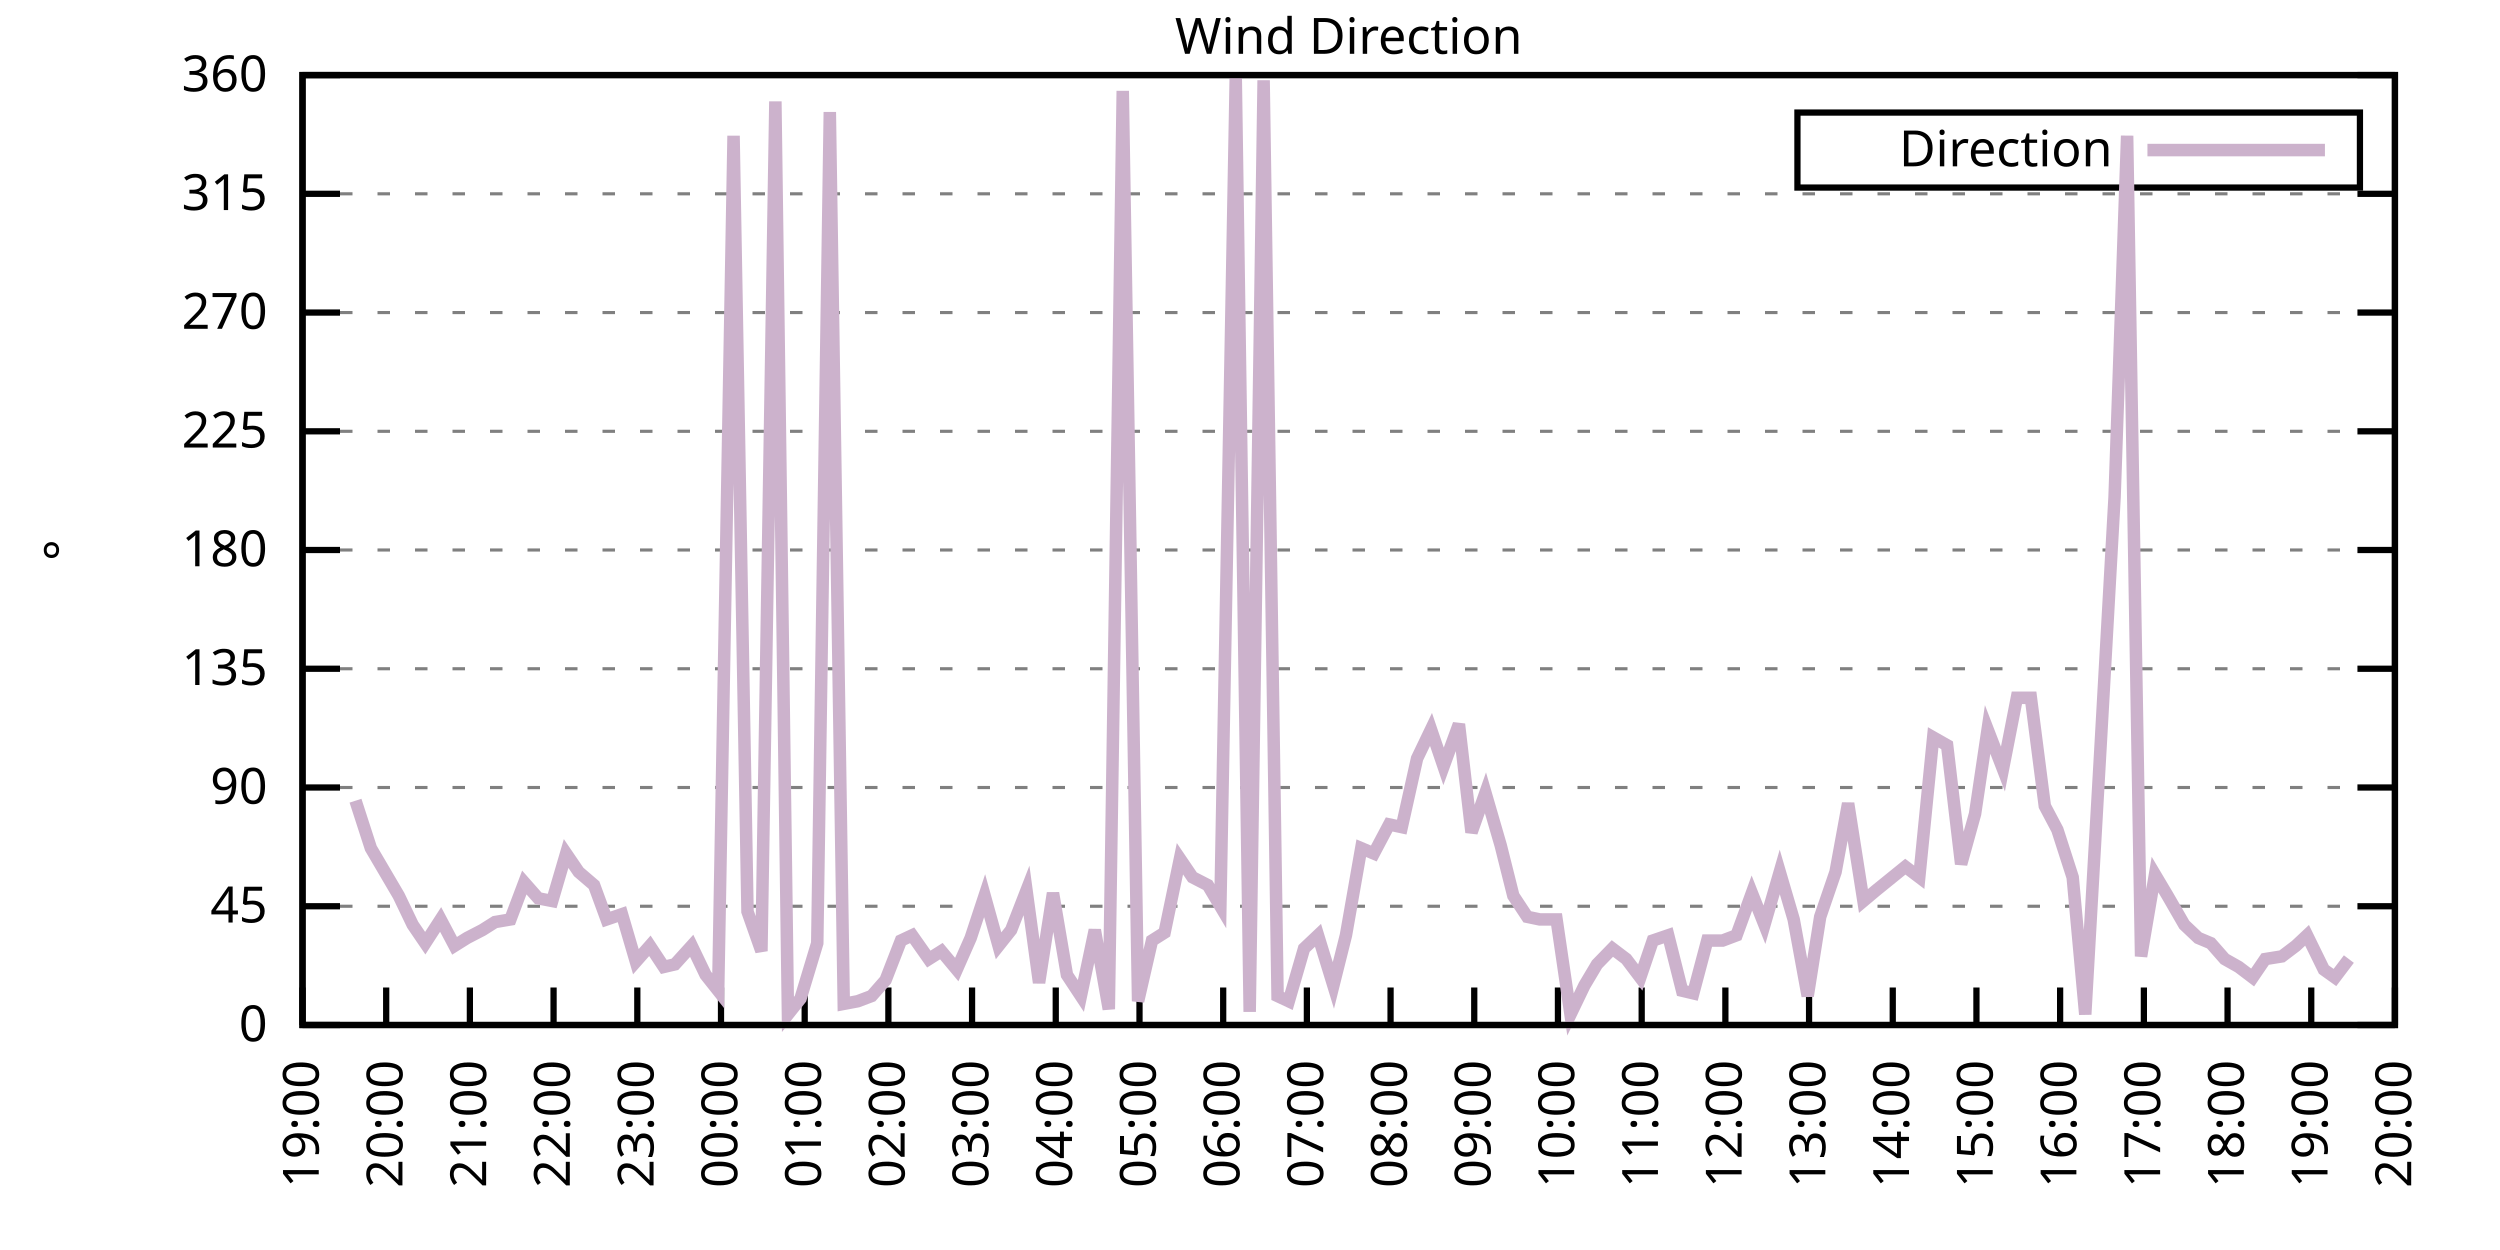
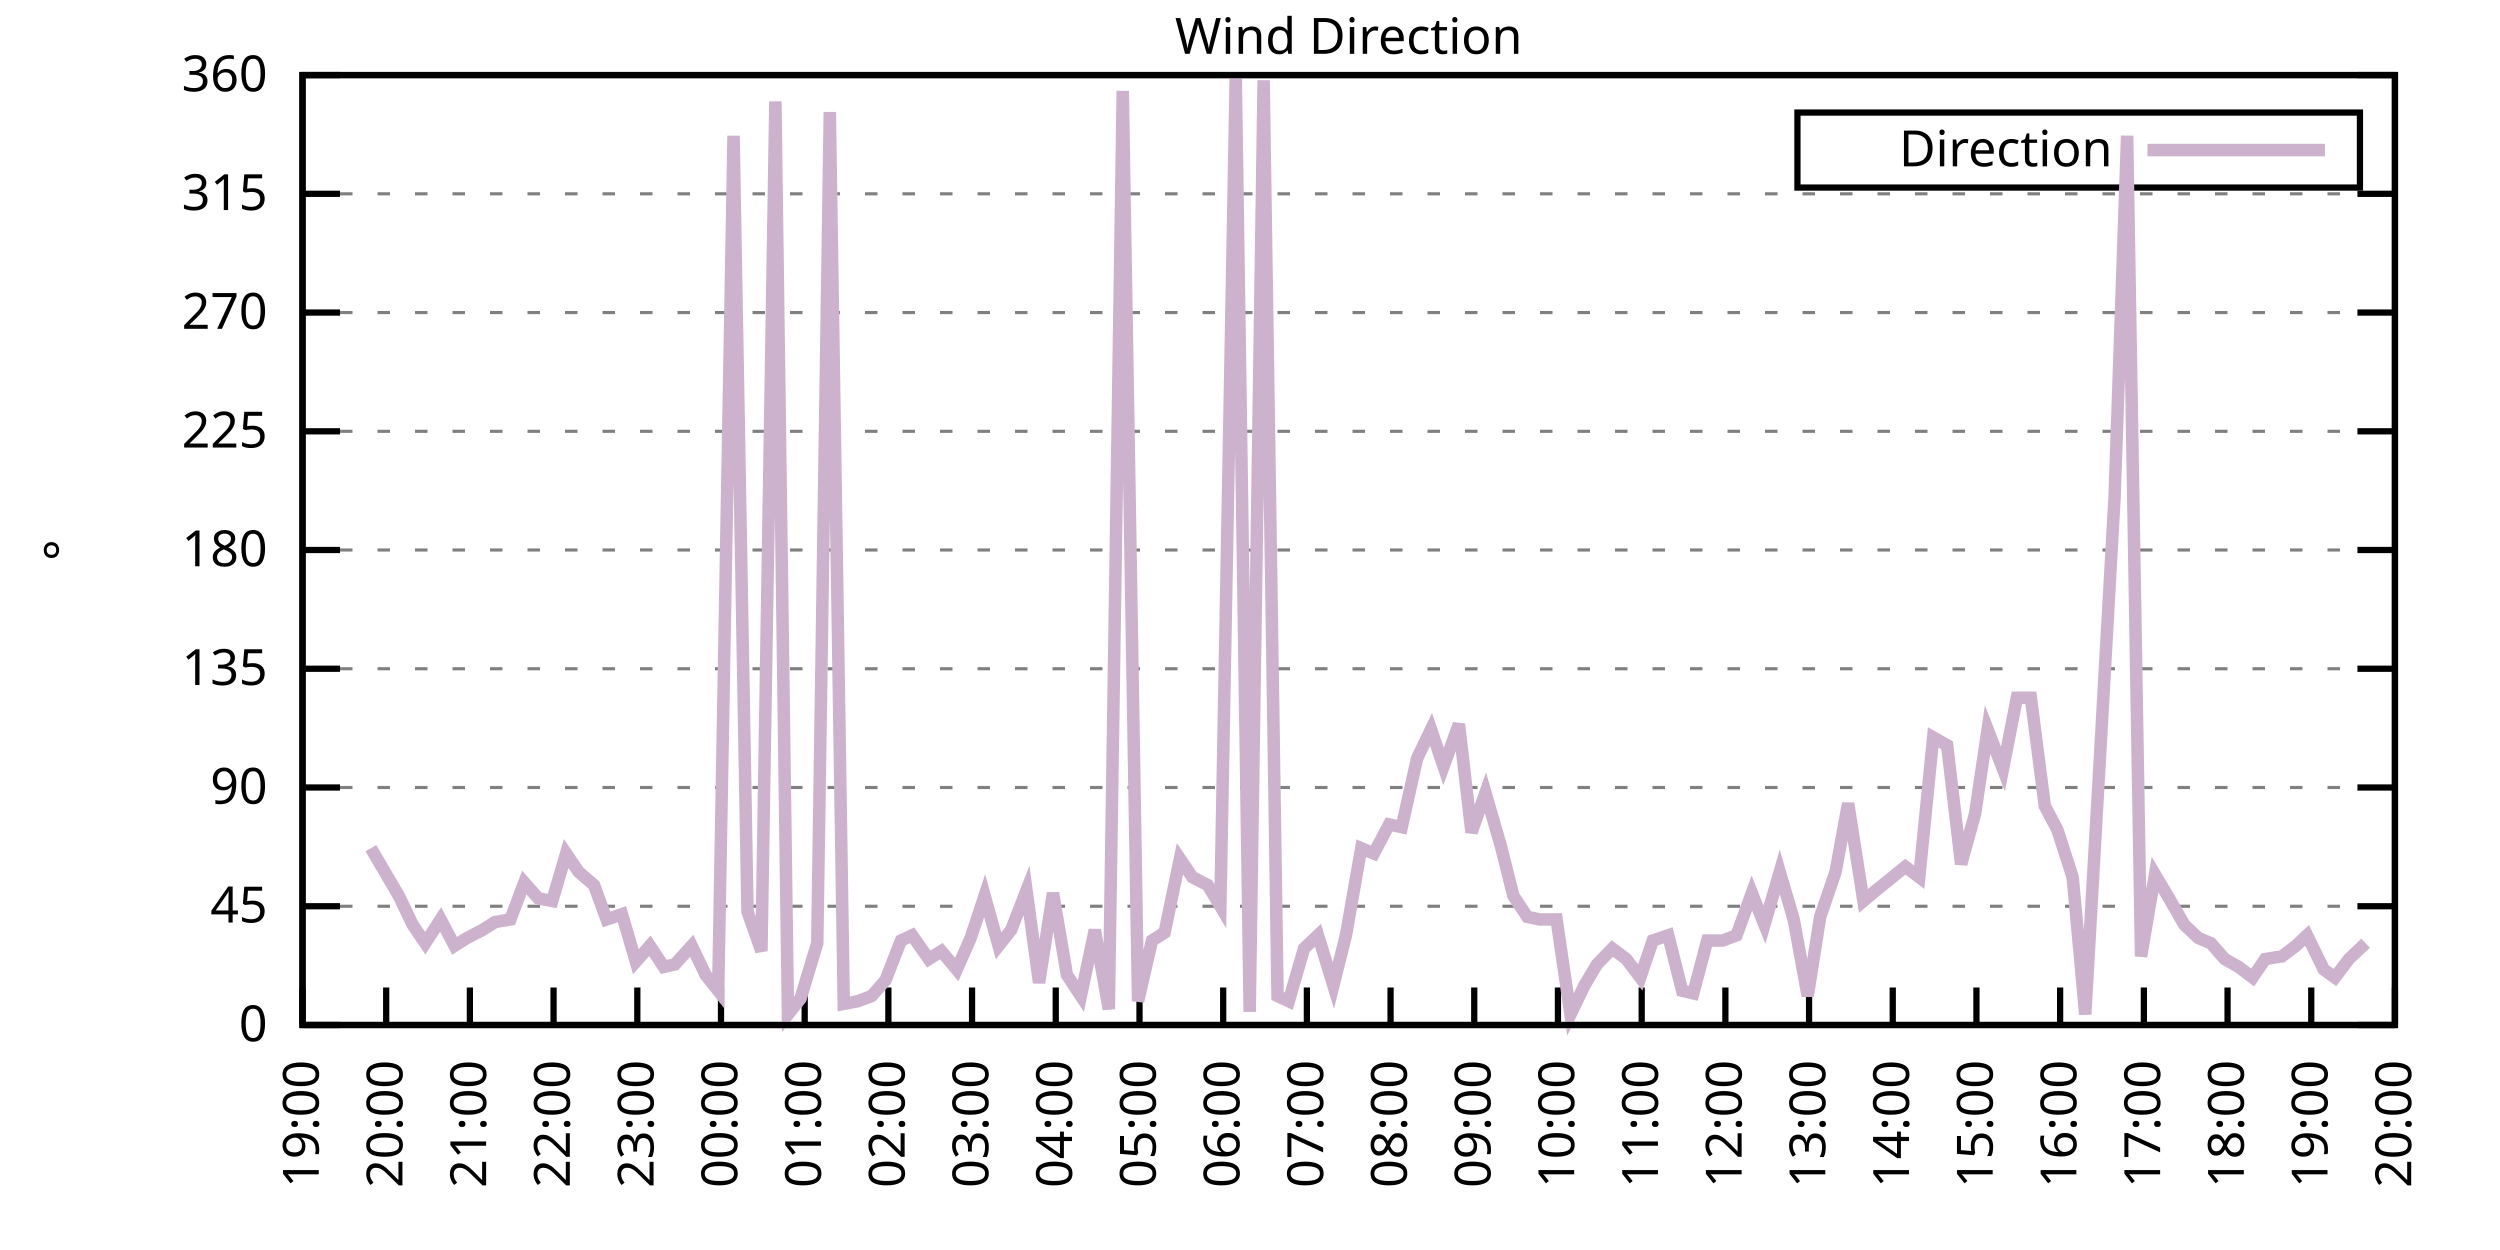
<svg xmlns="http://www.w3.org/2000/svg" xmlns:xlink="http://www.w3.org/1999/xlink" width="400" height="200" viewBox="0 0 400 200">
  <g id="gnuplot_canvas">
    <rect x="0" y="0" width="400" height="200" fill="none" />
    <defs>
      <circle id="gpDot" r="0.5" stroke-width="0.5" stroke="currentColor" />
      <path id="gpPt0" stroke-width="0.333" stroke="currentColor" d="M-1,0 h2 M0,-1 v2" />
      <path id="gpPt1" stroke-width="0.333" stroke="currentColor" d="M-1,-1 L1,1 M1,-1 L-1,1" />
      <path id="gpPt2" stroke-width="0.333" stroke="currentColor" d="M-1,0 L1,0 M0,-1 L0,1 M-1,-1 L1,1 M-1,1 L1,-1" />
      <rect id="gpPt3" stroke-width="0.333" stroke="currentColor" x="-1" y="-1" width="2" height="2" />
      <rect id="gpPt4" stroke-width="0.333" stroke="currentColor" fill="currentColor" x="-1" y="-1" width="2" height="2" />
      <circle id="gpPt5" stroke-width="0.333" stroke="currentColor" cx="0" cy="0" r="1" />
      <use xlink:href="#gpPt5" id="gpPt6" fill="currentColor" stroke="none" />
      <path id="gpPt7" stroke-width="0.333" stroke="currentColor" d="M0,-1.33 L-1.33,0.67 L1.33,0.67 z" />
      <use xlink:href="#gpPt7" id="gpPt8" fill="currentColor" stroke="none" />
      <use xlink:href="#gpPt7" id="gpPt9" stroke="currentColor" transform="rotate(180)" />
      <use xlink:href="#gpPt9" id="gpPt10" fill="currentColor" stroke="none" />
      <use xlink:href="#gpPt3" id="gpPt11" stroke="currentColor" transform="rotate(45)" />
      <use xlink:href="#gpPt11" id="gpPt12" fill="currentColor" stroke="none" />
      <path id="gpPt13" stroke-width="0.333" stroke="currentColor" d="M0,1.330 L1.265,0.411 L0.782,-1.067 L-0.782,-1.076 L-1.265,0.411 z" />
      <use xlink:href="#gpPt13" id="gpPt14" fill="currentColor" stroke="none" />
      <filter id="textbox" filterUnits="objectBoundingBox" x="0" y="0" height="1" width="1">
        <feFlood flood-color="white" flood-opacity="1" result="bgnd" />
        <feComposite in="SourceGraphic" in2="bgnd" operator="atop" />
      </filter>
      <filter id="greybox" filterUnits="objectBoundingBox" x="0" y="0" height="1" width="1">
        <feFlood flood-color="lightgrey" flood-opacity="1" result="grey" />
        <feComposite in="SourceGraphic" in2="grey" operator="atop" />
      </filter>
    </defs>
    <g fill="none" color="white" stroke="currentColor" stroke-width="1.00" stroke-linecap="butt" stroke-linejoin="miter">
</g>
    <g fill="none" color="black" stroke="currentColor" stroke-width="1.00" stroke-linecap="butt" stroke-linejoin="miter">
      <g stroke="none" shape-rendering="crispEdges">
        <polygon fill="rgb(255, 255, 255)" points="48.40,164.00 383.18,164.00 383.18,12.02 48.40,12.02 " />
      </g>
    </g>
    <g fill="none" color="black" stroke="currentColor" stroke-width="1.00" stroke-linecap="butt" stroke-linejoin="miter">
</g>
    <g fill="none" color="black" stroke="black" stroke-width="0.50" stroke-linecap="butt" stroke-linejoin="miter">
</g>
    <g fill="none" color="gray" stroke="currentColor" stroke-width="0.50" stroke-linecap="butt" stroke-linejoin="miter">
      <path stroke="gray" stroke-dasharray="2,4" class="gridline" d="M48.40,164.00 L383.19,164.00  " />
    </g>
    <g fill="none" color="gray" stroke="gray" stroke-width="1.00" stroke-linecap="butt" stroke-linejoin="miter">
</g>
    <g fill="none" color="black" stroke="currentColor" stroke-width="1.00" stroke-linecap="butt" stroke-linejoin="miter">
      <path stroke="black" d="M48.40,164.00 L54.40,164.00 M383.19,164.00 L377.19,164.00  " />
      <g transform="translate(42.80,166.60)" stroke="none" fill="black" font-family="Sans" font-size="8.00" text-anchor="end">
        <text>
          <tspan font-family="Sans"> 0</tspan>
        </text>
      </g>
    </g>
    <g fill="none" color="black" stroke="currentColor" stroke-width="1.00" stroke-linecap="butt" stroke-linejoin="miter">
</g>
    <g fill="none" color="black" stroke="black" stroke-width="0.50" stroke-linecap="butt" stroke-linejoin="miter">
</g>
    <g fill="none" color="gray" stroke="currentColor" stroke-width="0.50" stroke-linecap="butt" stroke-linejoin="miter">
      <path stroke="gray" stroke-dasharray="2,4" class="gridline" d="M48.40,145.00 L383.19,145.00  " />
    </g>
    <g fill="none" color="gray" stroke="gray" stroke-width="1.00" stroke-linecap="butt" stroke-linejoin="miter">
</g>
    <g fill="none" color="black" stroke="currentColor" stroke-width="1.00" stroke-linecap="butt" stroke-linejoin="miter">
      <path stroke="black" d="M48.40,145.00 L54.40,145.00 M383.19,145.00 L377.19,145.00  " />
      <g transform="translate(42.80,147.60)" stroke="none" fill="black" font-family="Sans" font-size="8.00" text-anchor="end">
        <text>
          <tspan font-family="Sans"> 45</tspan>
        </text>
      </g>
    </g>
    <g fill="none" color="black" stroke="currentColor" stroke-width="1.00" stroke-linecap="butt" stroke-linejoin="miter">
</g>
    <g fill="none" color="black" stroke="black" stroke-width="0.50" stroke-linecap="butt" stroke-linejoin="miter">
</g>
    <g fill="none" color="gray" stroke="currentColor" stroke-width="0.50" stroke-linecap="butt" stroke-linejoin="miter">
      <path stroke="gray" stroke-dasharray="2,4" class="gridline" d="M48.40,126.00 L383.19,126.00  " />
    </g>
    <g fill="none" color="gray" stroke="gray" stroke-width="1.00" stroke-linecap="butt" stroke-linejoin="miter">
</g>
    <g fill="none" color="black" stroke="currentColor" stroke-width="1.00" stroke-linecap="butt" stroke-linejoin="miter">
      <path stroke="black" d="M48.40,126.00 L54.40,126.00 M383.19,126.00 L377.19,126.00  " />
      <g transform="translate(42.80,128.60)" stroke="none" fill="black" font-family="Sans" font-size="8.00" text-anchor="end">
        <text>
          <tspan font-family="Sans"> 90</tspan>
        </text>
      </g>
    </g>
    <g fill="none" color="black" stroke="currentColor" stroke-width="1.00" stroke-linecap="butt" stroke-linejoin="miter">
</g>
    <g fill="none" color="black" stroke="black" stroke-width="0.50" stroke-linecap="butt" stroke-linejoin="miter">
</g>
    <g fill="none" color="gray" stroke="currentColor" stroke-width="0.50" stroke-linecap="butt" stroke-linejoin="miter">
      <path stroke="gray" stroke-dasharray="2,4" class="gridline" d="M48.40,107.00 L383.19,107.00  " />
    </g>
    <g fill="none" color="gray" stroke="gray" stroke-width="1.00" stroke-linecap="butt" stroke-linejoin="miter">
</g>
    <g fill="none" color="black" stroke="currentColor" stroke-width="1.00" stroke-linecap="butt" stroke-linejoin="miter">
      <path stroke="black" d="M48.40,107.00 L54.40,107.00 M383.19,107.00 L377.19,107.00  " />
      <g transform="translate(42.80,109.60)" stroke="none" fill="black" font-family="Sans" font-size="8.00" text-anchor="end">
        <text>
          <tspan font-family="Sans"> 135</tspan>
        </text>
      </g>
    </g>
    <g fill="none" color="black" stroke="currentColor" stroke-width="1.00" stroke-linecap="butt" stroke-linejoin="miter">
</g>
    <g fill="none" color="black" stroke="black" stroke-width="0.50" stroke-linecap="butt" stroke-linejoin="miter">
</g>
    <g fill="none" color="gray" stroke="currentColor" stroke-width="0.50" stroke-linecap="butt" stroke-linejoin="miter">
      <path stroke="gray" stroke-dasharray="2,4" class="gridline" d="M48.40,88.00 L383.19,88.00  " />
    </g>
    <g fill="none" color="gray" stroke="gray" stroke-width="1.00" stroke-linecap="butt" stroke-linejoin="miter">
</g>
    <g fill="none" color="black" stroke="currentColor" stroke-width="1.00" stroke-linecap="butt" stroke-linejoin="miter">
      <path stroke="black" d="M48.40,88.00 L54.40,88.00 M383.19,88.00 L377.19,88.00  " />
      <g transform="translate(42.80,90.60)" stroke="none" fill="black" font-family="Sans" font-size="8.00" text-anchor="end">
        <text>
          <tspan font-family="Sans"> 180</tspan>
        </text>
      </g>
    </g>
    <g fill="none" color="black" stroke="currentColor" stroke-width="1.00" stroke-linecap="butt" stroke-linejoin="miter">
</g>
    <g fill="none" color="black" stroke="black" stroke-width="0.50" stroke-linecap="butt" stroke-linejoin="miter">
</g>
    <g fill="none" color="gray" stroke="currentColor" stroke-width="0.50" stroke-linecap="butt" stroke-linejoin="miter">
      <path stroke="gray" stroke-dasharray="2,4" class="gridline" d="M48.40,69.01 L383.19,69.01  " />
    </g>
    <g fill="none" color="gray" stroke="gray" stroke-width="1.00" stroke-linecap="butt" stroke-linejoin="miter">
</g>
    <g fill="none" color="black" stroke="currentColor" stroke-width="1.00" stroke-linecap="butt" stroke-linejoin="miter">
      <path stroke="black" d="M48.40,69.01 L54.40,69.01 M383.19,69.01 L377.19,69.01  " />
      <g transform="translate(42.80,71.61)" stroke="none" fill="black" font-family="Sans" font-size="8.00" text-anchor="end">
        <text>
          <tspan font-family="Sans"> 225</tspan>
        </text>
      </g>
    </g>
    <g fill="none" color="black" stroke="currentColor" stroke-width="1.00" stroke-linecap="butt" stroke-linejoin="miter">
</g>
    <g fill="none" color="black" stroke="black" stroke-width="0.50" stroke-linecap="butt" stroke-linejoin="miter">
</g>
    <g fill="none" color="gray" stroke="currentColor" stroke-width="0.50" stroke-linecap="butt" stroke-linejoin="miter">
      <path stroke="gray" stroke-dasharray="2,4" class="gridline" d="M48.40,50.01 L383.19,50.01  " />
    </g>
    <g fill="none" color="gray" stroke="gray" stroke-width="1.00" stroke-linecap="butt" stroke-linejoin="miter">
</g>
    <g fill="none" color="black" stroke="currentColor" stroke-width="1.00" stroke-linecap="butt" stroke-linejoin="miter">
      <path stroke="black" d="M48.40,50.01 L54.40,50.01 M383.19,50.01 L377.19,50.01  " />
      <g transform="translate(42.80,52.61)" stroke="none" fill="black" font-family="Sans" font-size="8.00" text-anchor="end">
        <text>
          <tspan font-family="Sans"> 270</tspan>
        </text>
      </g>
    </g>
    <g fill="none" color="black" stroke="currentColor" stroke-width="1.00" stroke-linecap="butt" stroke-linejoin="miter">
</g>
    <g fill="none" color="black" stroke="black" stroke-width="0.50" stroke-linecap="butt" stroke-linejoin="miter">
</g>
    <g fill="none" color="gray" stroke="currentColor" stroke-width="0.50" stroke-linecap="butt" stroke-linejoin="miter">
      <path stroke="gray" stroke-dasharray="2,4" class="gridline" d="M48.40,31.01 L383.19,31.01  " />
    </g>
    <g fill="none" color="gray" stroke="gray" stroke-width="1.00" stroke-linecap="butt" stroke-linejoin="miter">
</g>
    <g fill="none" color="black" stroke="currentColor" stroke-width="1.00" stroke-linecap="butt" stroke-linejoin="miter">
      <path stroke="black" d="M48.40,31.01 L54.40,31.01 M383.19,31.01 L377.19,31.01  " />
      <g transform="translate(42.80,33.61)" stroke="none" fill="black" font-family="Sans" font-size="8.00" text-anchor="end">
        <text>
          <tspan font-family="Sans"> 315</tspan>
        </text>
      </g>
    </g>
    <g fill="none" color="black" stroke="currentColor" stroke-width="1.00" stroke-linecap="butt" stroke-linejoin="miter">
</g>
    <g fill="none" color="black" stroke="black" stroke-width="0.50" stroke-linecap="butt" stroke-linejoin="miter">
</g>
    <g fill="none" color="gray" stroke="currentColor" stroke-width="0.50" stroke-linecap="butt" stroke-linejoin="miter">
      <path stroke="gray" stroke-dasharray="2,4" class="gridline" d="M48.40,12.01 L383.19,12.01  " />
    </g>
    <g fill="none" color="gray" stroke="gray" stroke-width="1.00" stroke-linecap="butt" stroke-linejoin="miter">
</g>
    <g fill="none" color="black" stroke="currentColor" stroke-width="1.00" stroke-linecap="butt" stroke-linejoin="miter">
      <path stroke="black" d="M48.40,12.01 L54.40,12.01 M383.19,12.01 L377.19,12.01  " />
      <g transform="translate(42.80,14.61)" stroke="none" fill="black" font-family="Sans" font-size="8.00" text-anchor="end">
        <text>
          <tspan font-family="Sans"> 360</tspan>
        </text>
      </g>
    </g>
    <g fill="none" color="black" stroke="currentColor" stroke-width="1.00" stroke-linecap="butt" stroke-linejoin="miter">
      <path stroke="black" d="M48.40,164.00 L48.40,158.00  " />
      <g transform="translate(51.00,169.60) rotate(270.00)" stroke="none" fill="black" font-family="Sans" font-size="8.00" text-anchor="end">
        <text>
          <tspan font-family="Sans">19:00</tspan>
        </text>
      </g>
    </g>
    <g fill="none" color="black" stroke="currentColor" stroke-width="1.00" stroke-linecap="butt" stroke-linejoin="miter">
      <path stroke="black" d="M61.79,164.00 L61.79,158.00  " />
      <g transform="translate(64.39,169.60) rotate(270.00)" stroke="none" fill="black" font-family="Sans" font-size="8.00" text-anchor="end">
        <text>
          <tspan font-family="Sans">20:00</tspan>
        </text>
      </g>
    </g>
    <g fill="none" color="black" stroke="currentColor" stroke-width="1.00" stroke-linecap="butt" stroke-linejoin="miter">
      <path stroke="black" d="M75.18,164.00 L75.18,158.00  " />
      <g transform="translate(77.78,169.60) rotate(270.00)" stroke="none" fill="black" font-family="Sans" font-size="8.00" text-anchor="end">
        <text>
          <tspan font-family="Sans">21:00</tspan>
        </text>
      </g>
    </g>
    <g fill="none" color="black" stroke="currentColor" stroke-width="1.00" stroke-linecap="butt" stroke-linejoin="miter">
      <path stroke="black" d="M88.57,164.00 L88.57,158.00  " />
      <g transform="translate(91.17,169.60) rotate(270.00)" stroke="none" fill="black" font-family="Sans" font-size="8.00" text-anchor="end">
        <text>
          <tspan font-family="Sans">22:00</tspan>
        </text>
      </g>
    </g>
    <g fill="none" color="black" stroke="currentColor" stroke-width="1.00" stroke-linecap="butt" stroke-linejoin="miter">
      <path stroke="black" d="M101.97,164.00 L101.97,158.00  " />
      <g transform="translate(104.57,169.60) rotate(270.00)" stroke="none" fill="black" font-family="Sans" font-size="8.00" text-anchor="end">
        <text>
          <tspan font-family="Sans">23:00</tspan>
        </text>
      </g>
    </g>
    <g fill="none" color="black" stroke="currentColor" stroke-width="1.00" stroke-linecap="butt" stroke-linejoin="miter">
      <path stroke="black" d="M115.36,164.00 L115.36,158.00  " />
      <g transform="translate(117.96,169.60) rotate(270.00)" stroke="none" fill="black" font-family="Sans" font-size="8.00" text-anchor="end">
        <text>
          <tspan font-family="Sans">00:00</tspan>
        </text>
      </g>
    </g>
    <g fill="none" color="black" stroke="currentColor" stroke-width="1.00" stroke-linecap="butt" stroke-linejoin="miter">
      <path stroke="black" d="M128.75,164.00 L128.75,158.00  " />
      <g transform="translate(131.35,169.60) rotate(270.00)" stroke="none" fill="black" font-family="Sans" font-size="8.00" text-anchor="end">
        <text>
          <tspan font-family="Sans">01:00</tspan>
        </text>
      </g>
    </g>
    <g fill="none" color="black" stroke="currentColor" stroke-width="1.00" stroke-linecap="butt" stroke-linejoin="miter">
      <path stroke="black" d="M142.14,164.00 L142.14,158.00  " />
      <g transform="translate(144.74,169.60) rotate(270.00)" stroke="none" fill="black" font-family="Sans" font-size="8.00" text-anchor="end">
        <text>
          <tspan font-family="Sans">02:00</tspan>
        </text>
      </g>
    </g>
    <g fill="none" color="black" stroke="currentColor" stroke-width="1.00" stroke-linecap="butt" stroke-linejoin="miter">
      <path stroke="black" d="M155.53,164.00 L155.53,158.00  " />
      <g transform="translate(158.13,169.60) rotate(270.00)" stroke="none" fill="black" font-family="Sans" font-size="8.00" text-anchor="end">
        <text>
          <tspan font-family="Sans">03:00</tspan>
        </text>
      </g>
    </g>
    <g fill="none" color="black" stroke="currentColor" stroke-width="1.00" stroke-linecap="butt" stroke-linejoin="miter">
      <path stroke="black" d="M168.92,164.00 L168.92,158.00  " />
      <g transform="translate(171.52,169.60) rotate(270.00)" stroke="none" fill="black" font-family="Sans" font-size="8.00" text-anchor="end">
        <text>
          <tspan font-family="Sans">04:00</tspan>
        </text>
      </g>
    </g>
    <g fill="none" color="black" stroke="currentColor" stroke-width="1.00" stroke-linecap="butt" stroke-linejoin="miter">
      <path stroke="black" d="M182.32,164.00 L182.32,158.00  " />
      <g transform="translate(184.92,169.60) rotate(270.00)" stroke="none" fill="black" font-family="Sans" font-size="8.00" text-anchor="end">
        <text>
          <tspan font-family="Sans">05:00</tspan>
        </text>
      </g>
    </g>
    <g fill="none" color="black" stroke="currentColor" stroke-width="1.00" stroke-linecap="butt" stroke-linejoin="miter">
      <path stroke="black" d="M195.71,164.00 L195.71,158.00  " />
      <g transform="translate(198.31,169.60) rotate(270.00)" stroke="none" fill="black" font-family="Sans" font-size="8.00" text-anchor="end">
        <text>
          <tspan font-family="Sans">06:00</tspan>
        </text>
      </g>
    </g>
    <g fill="none" color="black" stroke="currentColor" stroke-width="1.00" stroke-linecap="butt" stroke-linejoin="miter">
      <path stroke="black" d="M209.10,164.00 L209.10,158.00  " />
      <g transform="translate(211.70,169.60) rotate(270.00)" stroke="none" fill="black" font-family="Sans" font-size="8.00" text-anchor="end">
        <text>
          <tspan font-family="Sans">07:00</tspan>
        </text>
      </g>
    </g>
    <g fill="none" color="black" stroke="currentColor" stroke-width="1.00" stroke-linecap="butt" stroke-linejoin="miter">
      <path stroke="black" d="M222.49,164.00 L222.49,158.00  " />
      <g transform="translate(225.09,169.60) rotate(270.00)" stroke="none" fill="black" font-family="Sans" font-size="8.00" text-anchor="end">
        <text>
          <tspan font-family="Sans">08:00</tspan>
        </text>
      </g>
    </g>
    <g fill="none" color="black" stroke="currentColor" stroke-width="1.00" stroke-linecap="butt" stroke-linejoin="miter">
      <path stroke="black" d="M235.88,164.00 L235.88,158.00  " />
      <g transform="translate(238.48,169.60) rotate(270.00)" stroke="none" fill="black" font-family="Sans" font-size="8.00" text-anchor="end">
        <text>
          <tspan font-family="Sans">09:00</tspan>
        </text>
      </g>
    </g>
    <g fill="none" color="black" stroke="currentColor" stroke-width="1.00" stroke-linecap="butt" stroke-linejoin="miter">
      <path stroke="black" d="M249.27,164.00 L249.27,158.00  " />
      <g transform="translate(251.87,169.60) rotate(270.00)" stroke="none" fill="black" font-family="Sans" font-size="8.00" text-anchor="end">
        <text>
          <tspan font-family="Sans">10:00</tspan>
        </text>
      </g>
    </g>
    <g fill="none" color="black" stroke="currentColor" stroke-width="1.00" stroke-linecap="butt" stroke-linejoin="miter">
      <path stroke="black" d="M262.67,164.00 L262.67,158.00  " />
      <g transform="translate(265.27,169.60) rotate(270.00)" stroke="none" fill="black" font-family="Sans" font-size="8.00" text-anchor="end">
        <text>
          <tspan font-family="Sans">11:00</tspan>
        </text>
      </g>
    </g>
    <g fill="none" color="black" stroke="currentColor" stroke-width="1.00" stroke-linecap="butt" stroke-linejoin="miter">
      <path stroke="black" d="M276.06,164.00 L276.06,158.00  " />
      <g transform="translate(278.66,169.60) rotate(270.00)" stroke="none" fill="black" font-family="Sans" font-size="8.00" text-anchor="end">
        <text>
          <tspan font-family="Sans">12:00</tspan>
        </text>
      </g>
    </g>
    <g fill="none" color="black" stroke="currentColor" stroke-width="1.00" stroke-linecap="butt" stroke-linejoin="miter">
      <path stroke="black" d="M289.45,164.00 L289.45,158.00  " />
      <g transform="translate(292.05,169.60) rotate(270.00)" stroke="none" fill="black" font-family="Sans" font-size="8.00" text-anchor="end">
        <text>
          <tspan font-family="Sans">13:00</tspan>
        </text>
      </g>
    </g>
    <g fill="none" color="black" stroke="currentColor" stroke-width="1.00" stroke-linecap="butt" stroke-linejoin="miter">
      <path stroke="black" d="M302.84,164.00 L302.84,158.00  " />
      <g transform="translate(305.44,169.60) rotate(270.00)" stroke="none" fill="black" font-family="Sans" font-size="8.00" text-anchor="end">
        <text>
          <tspan font-family="Sans">14:00</tspan>
        </text>
      </g>
    </g>
    <g fill="none" color="black" stroke="currentColor" stroke-width="1.00" stroke-linecap="butt" stroke-linejoin="miter">
      <path stroke="black" d="M316.23,164.00 L316.23,158.00  " />
      <g transform="translate(318.83,169.60) rotate(270.00)" stroke="none" fill="black" font-family="Sans" font-size="8.00" text-anchor="end">
        <text>
          <tspan font-family="Sans">15:00</tspan>
        </text>
      </g>
    </g>
    <g fill="none" color="black" stroke="currentColor" stroke-width="1.00" stroke-linecap="butt" stroke-linejoin="miter">
      <path stroke="black" d="M329.62,164.00 L329.62,158.00  " />
      <g transform="translate(332.22,169.60) rotate(270.00)" stroke="none" fill="black" font-family="Sans" font-size="8.00" text-anchor="end">
        <text>
          <tspan font-family="Sans">16:00</tspan>
        </text>
      </g>
    </g>
    <g fill="none" color="black" stroke="currentColor" stroke-width="1.00" stroke-linecap="butt" stroke-linejoin="miter">
      <path stroke="black" d="M343.02,164.00 L343.02,158.00  " />
      <g transform="translate(345.62,169.60) rotate(270.00)" stroke="none" fill="black" font-family="Sans" font-size="8.00" text-anchor="end">
        <text>
          <tspan font-family="Sans">17:00</tspan>
        </text>
      </g>
    </g>
    <g fill="none" color="black" stroke="currentColor" stroke-width="1.00" stroke-linecap="butt" stroke-linejoin="miter">
      <path stroke="black" d="M356.41,164.00 L356.41,158.00  " />
      <g transform="translate(359.01,169.60) rotate(270.00)" stroke="none" fill="black" font-family="Sans" font-size="8.00" text-anchor="end">
        <text>
          <tspan font-family="Sans">18:00</tspan>
        </text>
      </g>
    </g>
    <g fill="none" color="black" stroke="currentColor" stroke-width="1.00" stroke-linecap="butt" stroke-linejoin="miter">
      <path stroke="black" d="M369.80,164.00 L369.80,158.00  " />
      <g transform="translate(372.40,169.60) rotate(270.00)" stroke="none" fill="black" font-family="Sans" font-size="8.00" text-anchor="end">
        <text>
          <tspan font-family="Sans">19:00</tspan>
        </text>
      </g>
    </g>
    <g fill="none" color="black" stroke="currentColor" stroke-width="1.00" stroke-linecap="butt" stroke-linejoin="miter">
      <path stroke="black" d="M383.19,164.00 L383.19,158.00  " />
      <g transform="translate(385.79,169.60) rotate(270.00)" stroke="none" fill="black" font-family="Sans" font-size="8.00" text-anchor="end">
        <text>
          <tspan font-family="Sans">20:00</tspan>
        </text>
      </g>
    </g>
    <g fill="none" color="black" stroke="currentColor" stroke-width="1.00" stroke-linecap="butt" stroke-linejoin="miter">
</g>
    <g fill="none" color="black" stroke="currentColor" stroke-width="1.00" stroke-linecap="butt" stroke-linejoin="miter">
      <path stroke="black" d="M48.40,12.01 L48.40,164.00 L383.19,164.00 L383.19,12.01 L48.40,12.01 Z  " />
    </g>
    <g fill="none" color="black" stroke="currentColor" stroke-width="1.00" stroke-linecap="butt" stroke-linejoin="miter">
</g>
    <g fill="none" color="black" stroke="currentColor" stroke-width="1.00" stroke-linecap="butt" stroke-linejoin="miter">
      <path stroke="black" d="M287.59,30.01 L287.59,18.01 L377.59,18.01 L377.59,30.01 L287.59,30.01 Z  " />
    </g>
    <g id="Wind_direction_plot_1">
      <g fill="none" color="white" stroke="black" stroke-width="2.00" stroke-linecap="butt" stroke-linejoin="miter">
</g>
      <g fill="none" color="black" stroke="currentColor" stroke-width="2.00" stroke-linecap="butt" stroke-linejoin="miter">
        <g transform="translate(337.99,26.61)" stroke="none" fill="black" font-family="Sans" font-size="8.00" text-anchor="end">
          <text>
            <tspan font-family="Sans">Direction</tspan>
          </text>
        </g>
      </g>
      <g fill="none" color="black" stroke="currentColor" stroke-width="2.00" stroke-linecap="butt" stroke-linejoin="miter">
-         <path stroke="rgb(204, 178, 204)" d="M343.59,24.01 L371.99,24.01 M56.88,128.11 L59.34,135.71 L61.57,139.51 L63.80,143.31 L66.03,147.96 L68.04,150.91   L70.50,147.11 L72.73,151.33 L74.74,150.07 L77.19,148.80 L79.20,147.53 L81.66,147.11 L83.89,141.20 L86.12,143.73   L88.35,144.16 L90.58,136.56 L92.59,139.51 L95.05,141.62 L97.06,147.11 L99.51,146.27 L101.74,153.87 L103.98,151.33   L106.21,154.71 L107.99,154.29 L110.67,151.33 L112.90,155.98 L114.91,158.51 L117.37,21.72 L119.60,145.85 L121.83,152.18   L124.06,16.23 L126.07,162.31 L128.08,159.78 L130.76,150.91 L132.77,17.92 L135.00,160.62 L137.23,160.20 L139.46,159.36   L141.69,156.82 L144.15,150.49 L145.94,149.65 L148.61,153.45 L150.62,152.18 L153.08,155.13 L155.31,150.07 L157.54,143.31   L159.77,151.33 L161.78,148.80 L164.24,142.47 L166.25,157.24 L168.48,142.89 L170.71,155.98 L172.94,159.36 L175.17,148.80   L177.41,161.47 L179.64,14.54 L182.09,160.20 L184.32,150.49 L186.33,149.22 L188.79,137.40 L190.80,140.36 L193.25,141.62   L195.26,145.00 L197.72,12.43 L199.95,161.89 L202.18,12.85 L204.41,159.36 L206.20,160.20 L208.65,151.76 L210.88,149.65   L213.34,157.67 L215.35,149.65 L217.80,135.71 L219.81,136.56 L222.27,131.91 L224.28,132.34 L226.73,121.36 L228.96,116.71   L230.97,122.62 L233.43,115.87 L235.44,133.18 L237.67,126.85 L240.12,135.29 L242.13,143.31 L244.36,146.69 L246.37,147.11   L249.05,147.11 L251.28,162.31 L253.51,157.67 L255.52,154.29 L257.98,151.76 L260.21,153.45 L262.44,156.40 L264.45,150.49   L266.91,149.65 L269.14,158.51 L270.92,158.93 L273.16,150.49 L275.61,150.49 L277.84,149.65 L280.30,142.89 L282.31,147.96   L284.76,139.51 L286.99,147.11 L289.23,159.36 L291.23,146.69 L293.69,139.51 L295.70,128.54 L298.15,144.16 L300.16,142.47   L304.85,138.67 L307.08,140.36 L309.31,117.98 L311.54,119.25 L313.78,138.25 L316.01,130.22 L318.02,116.71 L320.47,123.05   L322.70,111.65 L324.94,111.65 L327.17,128.96 L329.18,132.76 L331.63,140.36 L333.64,162.31 L336.10,119.25 L338.33,79.56   L340.34,21.72 L342.57,153.02 L344.80,139.93 L346.81,143.31 L349.49,147.96 L351.72,150.07 L353.73,150.91 L355.96,153.45   L358.19,154.71 L360.42,156.40 L362.43,153.45 L365.11,153.02 L367.34,151.33 L369.13,149.65 L371.81,155.13 L373.59,156.40   L375.82,153.45  " />
+         <path stroke="rgb(204, 178, 204)" d="M343.59,24.01 L371.99,24.01 M59.34,135.71 L61.57,139.51 L63.80,143.31 L66.03,147.96 L68.04,150.91 L70.50,147.11   L72.73,151.33 L74.74,150.07 L77.19,148.80 L79.20,147.53 L81.66,147.11 L83.89,141.20 L86.12,143.73 L88.35,144.16   L90.58,136.56 L92.59,139.51 L95.05,141.62 L97.06,147.11 L99.51,146.27 L101.74,153.87 L103.98,151.33 L106.21,154.71   L107.99,154.29 L110.67,151.33 L112.90,155.98 L114.91,158.51 L117.37,21.72 L119.60,145.85 L121.83,152.18 L124.06,16.23   L126.07,162.31 L128.08,159.78 L130.76,150.91 L132.77,17.92 L135.00,160.62 L137.23,160.20 L139.46,159.36 L141.69,156.82   L144.15,150.49 L145.94,149.65 L148.61,153.45 L150.62,152.18 L153.08,155.13 L155.31,150.07 L157.54,143.31 L159.77,151.33   L161.78,148.80 L164.24,142.47 L166.25,157.24 L168.48,142.89 L170.71,155.98 L172.94,159.36 L175.17,148.80 L177.41,161.47   L179.64,14.54 L182.09,160.20 L184.32,150.49 L186.33,149.22 L188.79,137.40 L190.80,140.36 L193.25,141.62 L195.26,145.00   L197.72,12.43 L199.95,161.89 L202.18,12.85 L204.41,159.36 L206.20,160.20 L208.65,151.76 L210.88,149.65 L213.34,157.67   L215.35,149.65 L217.80,135.71 L219.81,136.56 L222.27,131.91 L224.28,132.34 L226.73,121.36 L228.96,116.71 L230.97,122.62   L233.43,115.87 L235.44,133.18 L237.67,126.85 L240.12,135.29 L242.13,143.31 L244.36,146.69 L246.37,147.11 L249.05,147.11   L251.28,162.31 L253.51,157.67 L255.52,154.29 L257.98,151.76 L260.21,153.45 L262.44,156.40 L264.45,150.49 L266.91,149.65   L269.14,158.51 L270.92,158.93 L273.16,150.49 L275.61,150.49 L277.84,149.65 L280.30,142.89 L282.31,147.96 L284.76,139.51   L286.99,147.11 L289.23,159.36 L291.23,146.69 L293.69,139.51 L295.70,128.54 L298.15,144.16 L300.16,142.47 L304.85,138.67   L307.08,140.36 L309.31,117.98 L311.54,119.25 L313.78,138.25 L316.01,130.22 L318.02,116.71 L320.47,123.05 L322.70,111.65   L324.94,111.65 L327.17,128.96 L329.18,132.76 L331.63,140.36 L333.64,162.31 L336.10,119.25 L338.33,79.56 L340.34,21.72   L342.57,153.02 L344.80,139.93 L346.81,143.31 L349.49,147.96 L351.72,150.07 L353.73,150.91 L355.96,153.45 L358.19,154.71   L360.42,156.40 L362.43,153.45 L365.11,153.02 L367.34,151.33 L369.13,149.65 L371.81,155.13 L373.59,156.40 L375.82,153.45   L378.50,150.91  " />
      </g>
    </g>
    <g fill="none" color="black" stroke="currentColor" stroke-width="2.00" stroke-linecap="butt" stroke-linejoin="miter">
</g>
    <g fill="none" color="black" stroke="black" stroke-width="1.00" stroke-linecap="butt" stroke-linejoin="miter">
</g>
    <g fill="none" color="black" stroke="currentColor" stroke-width="1.00" stroke-linecap="butt" stroke-linejoin="miter">
      <path stroke="black" d="M48.40,12.01 L48.40,164.00 L383.19,164.00 L383.19,12.01 L48.40,12.01 Z  " />
      <g transform="translate(12.80,88.01) rotate(270.00)" stroke="none" fill="black" font-family="Sans" font-size="8.00" text-anchor="middle">
        <text>
          <tspan font-family="Sans">°</tspan>
        </text>
      </g>
    </g>
    <g fill="none" color="black" stroke="currentColor" stroke-width="1.00" stroke-linecap="butt" stroke-linejoin="miter">
</g>
    <g fill="none" color="black" stroke="currentColor" stroke-width="1.00" stroke-linecap="butt" stroke-linejoin="miter">
      <g transform="translate(215.79,8.61)" stroke="none" fill="black" font-family="Sans" font-size="8.00" text-anchor="middle">
        <text>
          <tspan font-family="Sans">Wind Direction</tspan>
        </text>
      </g>
    </g>
    <g fill="none" color="black" stroke="currentColor" stroke-width="1.00" stroke-linecap="butt" stroke-linejoin="miter">
</g>
  </g>
</svg>
